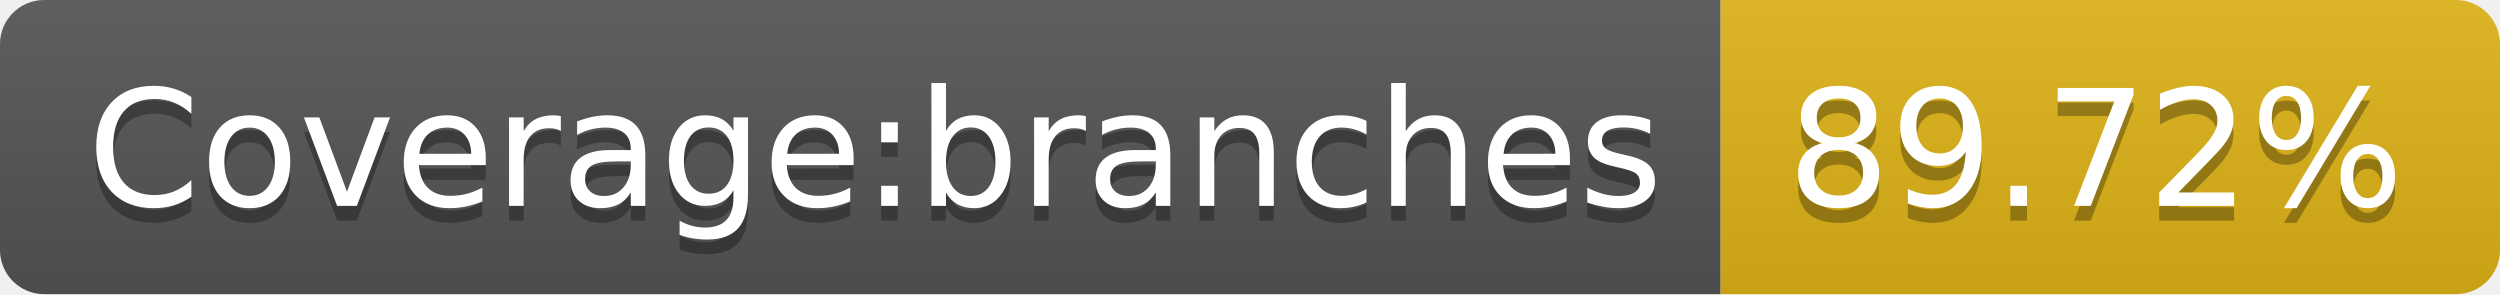
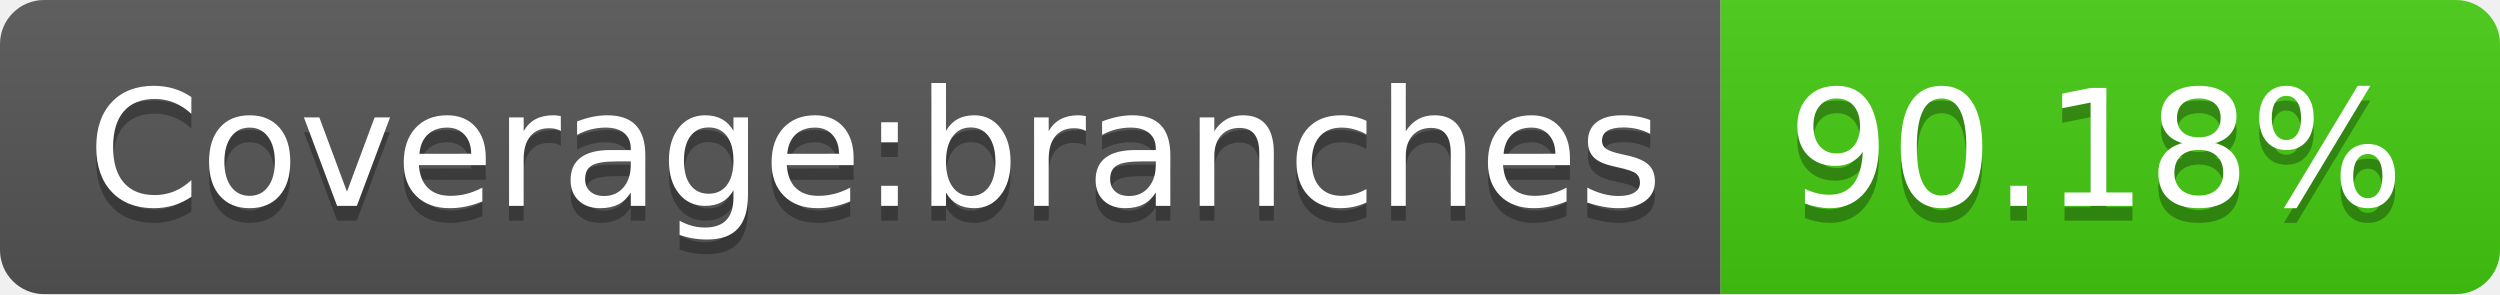
- <svg xmlns="http://www.w3.org/2000/svg" width="170" height="20" role="img" aria-label="Coverage:branches: 89.72%">
+ <svg xmlns="http://www.w3.org/2000/svg" width="170" height="20" role="img" aria-label="Coverage:branches: 90.18%">
  <linearGradient id="s" x2="0" y2="100%">
    <stop offset="0" stop-color="#bbb" stop-opacity=".1" />
    <stop offset="1" stop-opacity=".1" />
  </linearGradient>
  <clipPath id="r">
    <rect width="170" height="20" rx="3" fill="#fff" />
  </clipPath>
  <g clip-path="url(#r)">
    <rect width="117" height="20" fill="#555" />
-     <rect x="117" width="53" height="20" fill="#dfb317" />
+     <rect x="117" width="53" height="20" fill="#4c1" />
    <rect width="170" height="20" fill="url(#s)" />
  </g>
  <g fill="#fff" text-anchor="middle" font-family="Verdana,Geneva,DejaVu Sans,sans-serif" text-rendering="geometricPrecision" font-size="110">
    <text aria-hidden="true" x="595" y="150" fill="#010101" fill-opacity=".3" transform="scale(.1)" textLength="1070">Coverage:branches</text>
    <text x="595" y="140" transform="scale(.1)" fill="#fff" textLength="1070">Coverage:branches</text>
-     <text aria-hidden="true" x="1425" y="150" fill="#010101" fill-opacity=".3" transform="scale(.1)" textLength="430">89.72%</text>
-     <text x="1425" y="140" transform="scale(.1)" fill="#fff" textLength="430">89.72%</text>
+     <text aria-hidden="true" x="1425" y="150" fill="#010101" fill-opacity=".3" transform="scale(.1)" textLength="430">90.18%</text>
+     <text x="1425" y="140" transform="scale(.1)" fill="#fff" textLength="430">90.18%</text>
  </g>
</svg>
